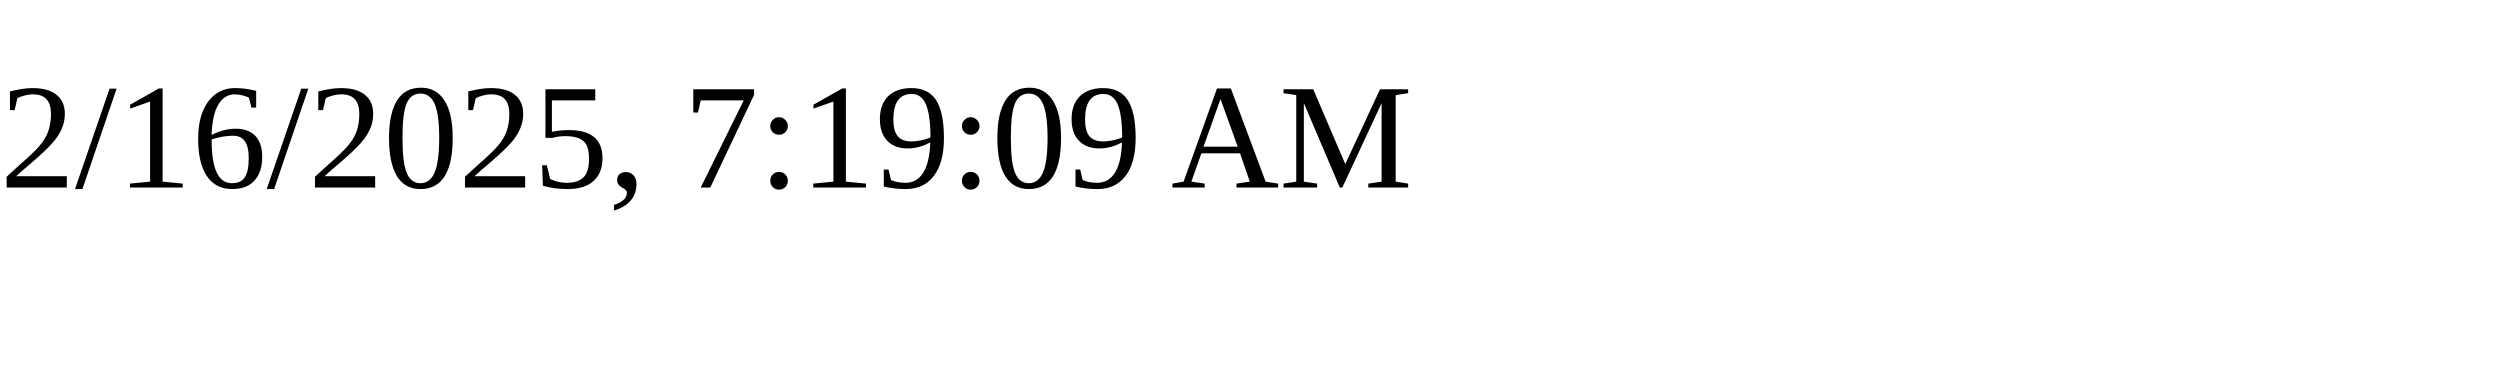
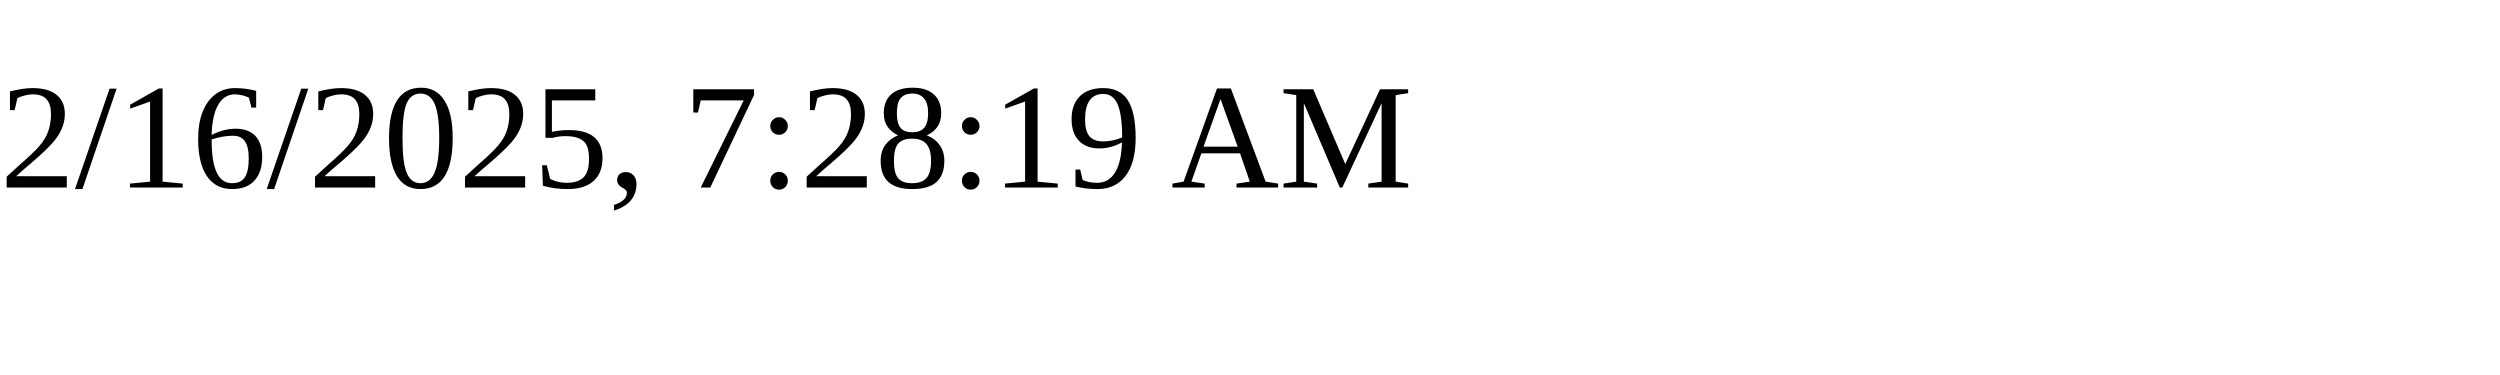
<svg xmlns="http://www.w3.org/2000/svg" height="30" width="200">
-   <text x="0" y="15">2/16/2025, 7:19:09 AM</text>
+   <text x="0" y="15">2/16/2025, 7:28:19 AM</text>
</svg>
